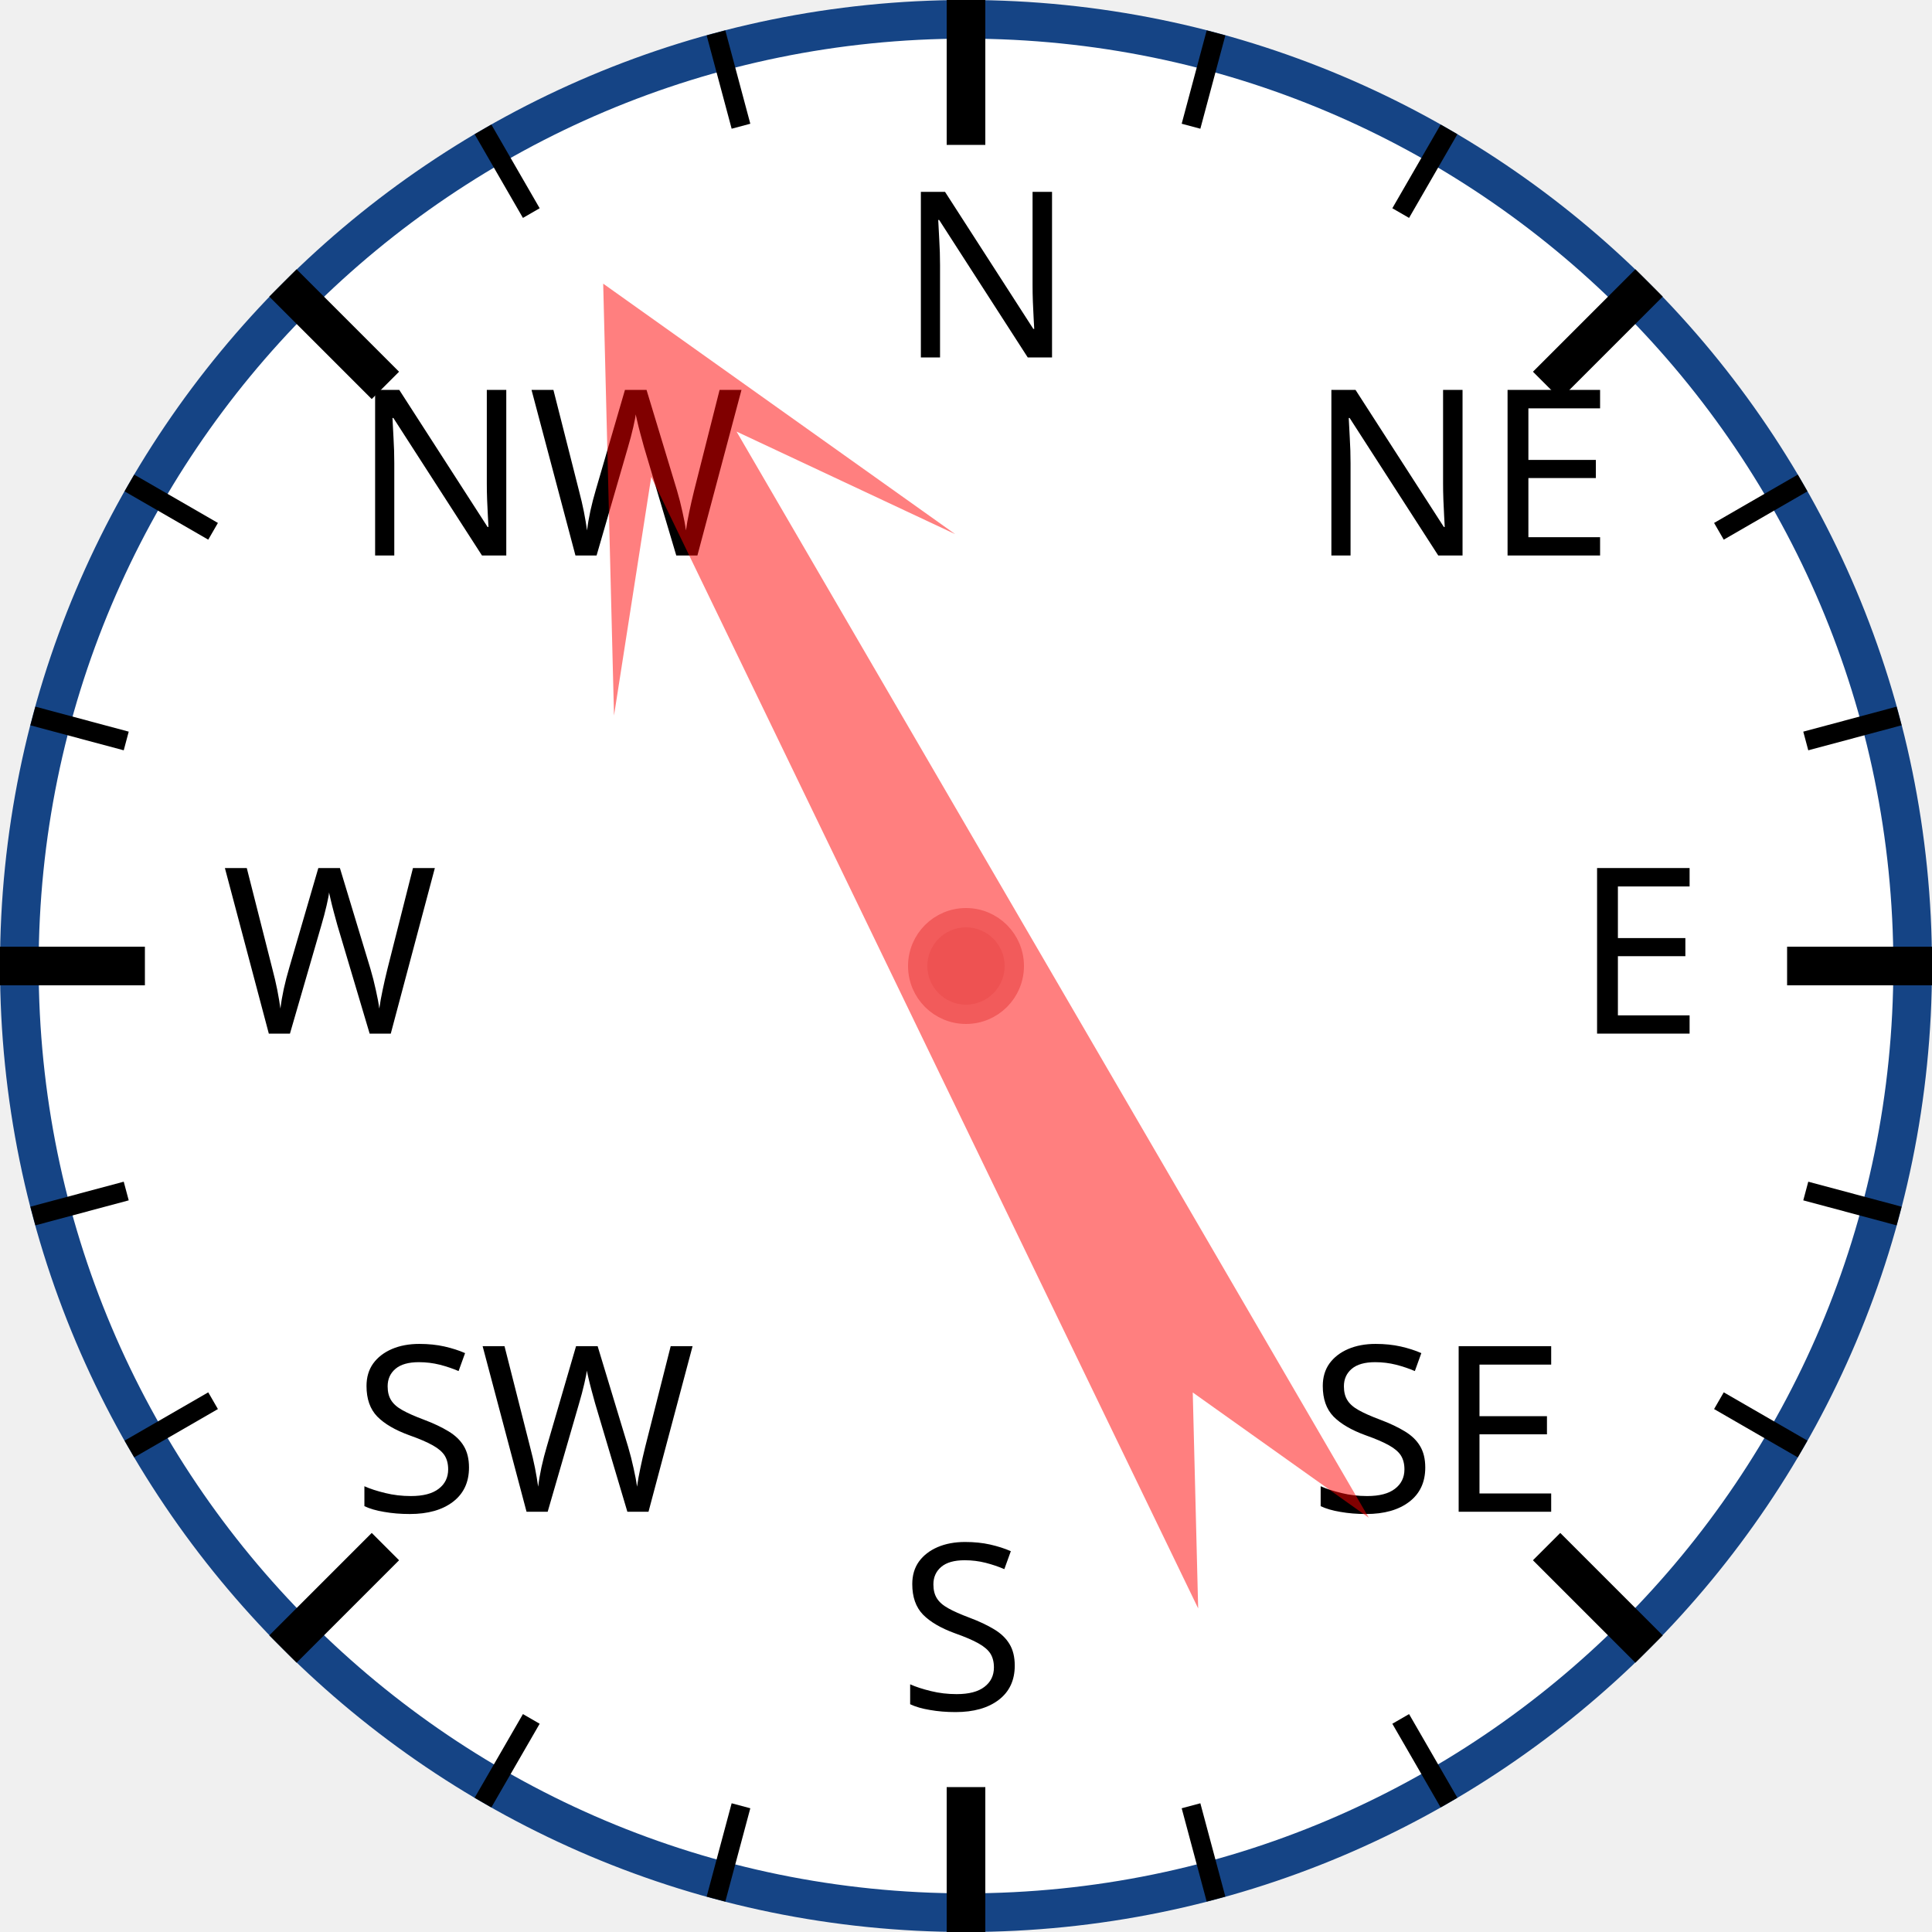
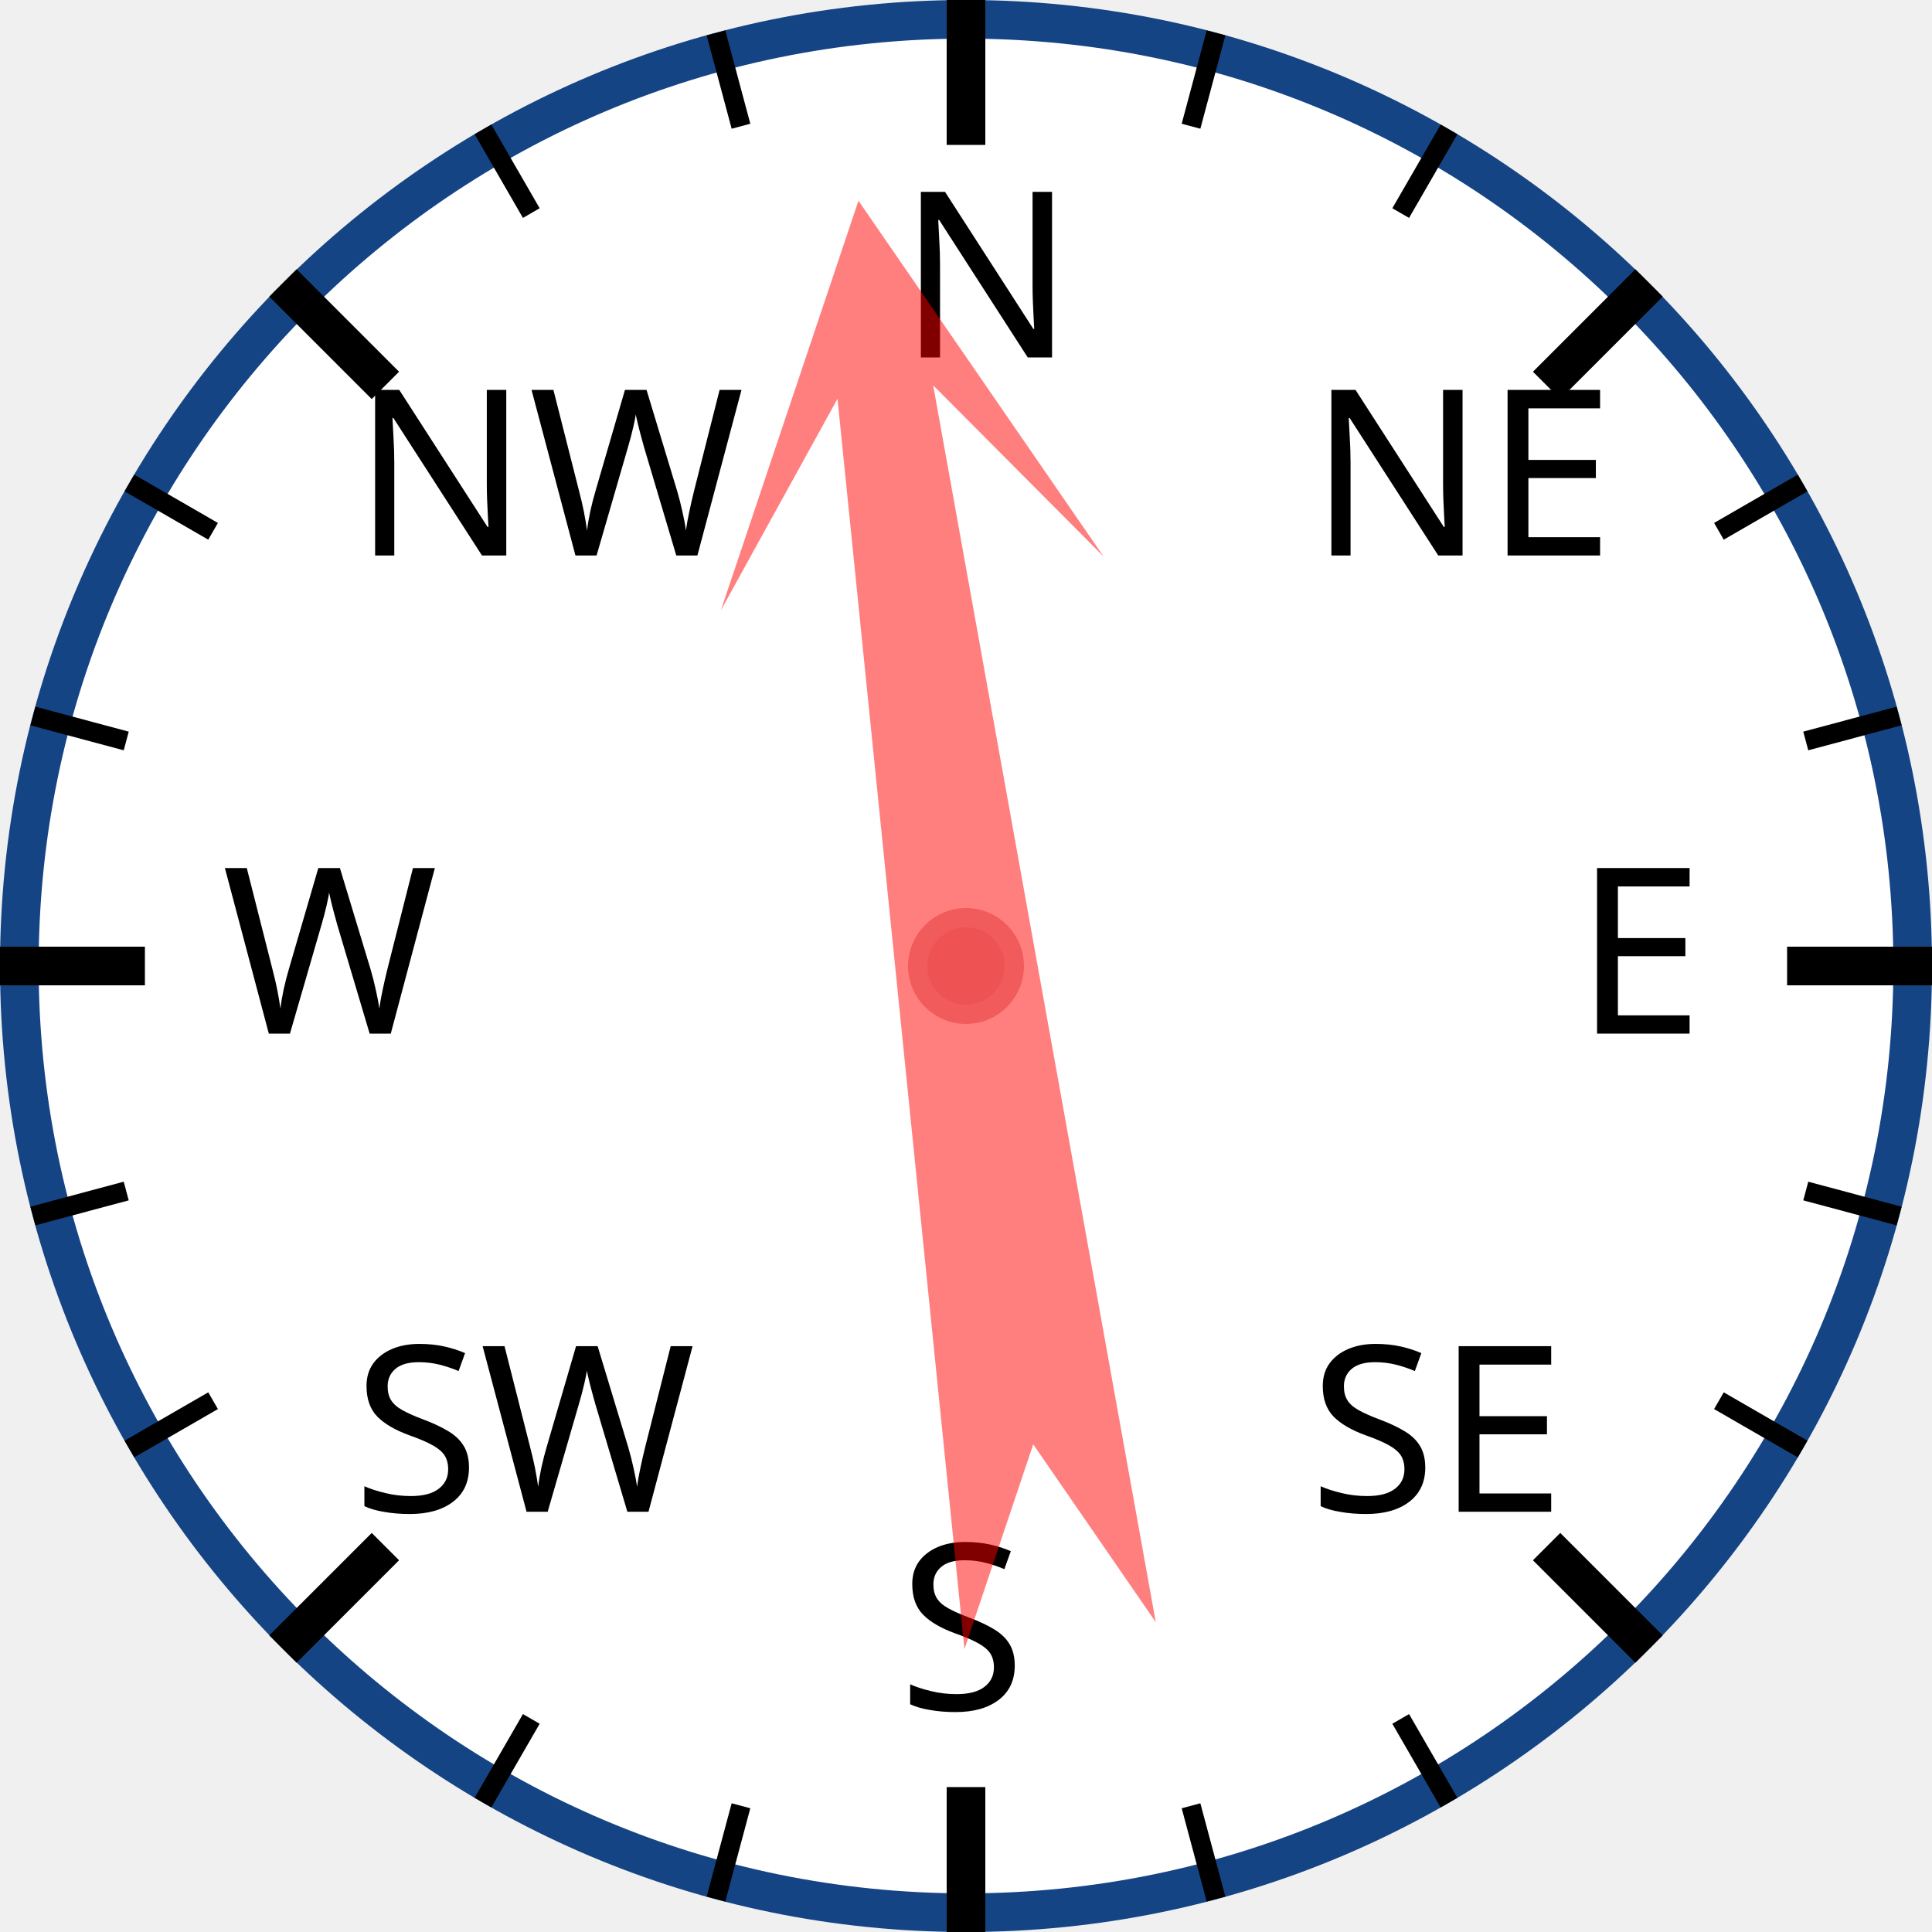
<svg xmlns="http://www.w3.org/2000/svg" width="120px" height="120px" viewBox="0 0 200 200">
  <circle cx="100" cy="100" r="98" style="fill: white; stroke: #154485; stroke-width: 4;" />
  <text x="93.0" y="37.0" style="font-family: sans-serif; font-size: 18pt;">N</text>
  <line x1="100.0" y1="0.0" x2="100.0" y2="15.0" style="stroke: black; stroke-width: 4;" />
  <line x1="74.118" y1="3.407" x2="76.706" y2="13.067" style="stroke: black; stroke-width: 2;" />
  <line x1="50" y1="13.397" x2="55" y2="22.058" style="stroke: black; stroke-width: 2;" />
  <text x="36.503" y="57.503" style="font-family: sans-serif; font-size: 18pt;">NW</text>
  <line x1="29.289" y1="29.289" x2="39.896" y2="39.896" style="stroke: black; stroke-width: 4;" />
  <line x1="13.397" y1="50" x2="22.058" y2="55" style="stroke: black; stroke-width: 2;" />
  <line x1="3.407" y1="74.118" x2="13.067" y2="76.706" style="stroke: black; stroke-width: 2;" />
  <text x="23.0" y="107.0" style="font-family: sans-serif; font-size: 18pt;">W</text>
  <line x1="0.0" y1="100.0" x2="15.0" y2="100.0" style="stroke: black; stroke-width: 4;" />
  <line x1="3.407" y1="125.882" x2="13.067" y2="123.294" style="stroke: black; stroke-width: 2;" />
  <line x1="13.397" y1="150" x2="22.058" y2="145" style="stroke: black; stroke-width: 2;" />
  <text x="36.503" y="156.497" style="font-family: sans-serif; font-size: 18pt;">SW</text>
  <line x1="29.289" y1="170.711" x2="39.896" y2="160.104" style="stroke: black; stroke-width: 4;" />
  <line x1="50" y1="186.603" x2="55" y2="177.942" style="stroke: black; stroke-width: 2;" />
  <line x1="74.118" y1="196.593" x2="76.706" y2="186.933" style="stroke: black; stroke-width: 2;" />
  <text x="93" y="177.0" style="font-family: sans-serif; font-size: 18pt;">S</text>
  <line x1="100" y1="200.0" x2="100" y2="185.0" style="stroke: black; stroke-width: 4;" />
  <line x1="125.882" y1="196.593" x2="123.294" y2="186.933" style="stroke: black; stroke-width: 2;" />
  <line x1="150.0" y1="186.603" x2="145.0" y2="177.942" style="stroke: black; stroke-width: 2;" />
  <text x="135.497" y="156.497" style="font-family: sans-serif; font-size: 18pt;">SE</text>
  <line x1="170.711" y1="170.711" x2="160.104" y2="160.104" style="stroke: black; stroke-width: 4;" />
  <line x1="186.603" y1="150" x2="177.942" y2="145" style="stroke: black; stroke-width: 2;" />
  <line x1="196.593" y1="125.882" x2="186.933" y2="123.294" style="stroke: black; stroke-width: 2;" />
  <text x="163.0" y="107" style="font-family: sans-serif; font-size: 18pt;">E</text>
  <line x1="200.0" y1="100" x2="185.0" y2="100" style="stroke: black; stroke-width: 4;" />
  <line x1="196.593" y1="74.118" x2="186.933" y2="76.706" style="stroke: black; stroke-width: 2;" />
  <line x1="186.603" y1="50" x2="177.942" y2="55" style="stroke: black; stroke-width: 2;" />
  <text x="135.497" y="57.503" style="font-family: sans-serif; font-size: 18pt;">NE</text>
  <line x1="170.711" y1="29.289" x2="160.104" y2="39.896" style="stroke: black; stroke-width: 4;" />
  <line x1="150" y1="13.397" x2="145" y2="22.058" style="stroke: black; stroke-width: 2;" />
  <line x1="125.882" y1="3.407" x2="123.294" y2="13.067" style="stroke: black; stroke-width: 2;" />
-   <polygon points="100 20 120 60 105 40 110 170 100 150 90 170 95 40 80 60" style="fill: red; fill-opacity: 0.5;" transform="rotate(332,100,100)" />
+   <polygon points="100 20 120 60 105 40 110 170 100 150 90 170 95 40 80 60" style="fill: red; fill-opacity: 0.5;" transform="rotate(352,100,100)" />
  <circle cx="100" cy="100" r="5" style="fill: #EE5252; stroke: #F25B5B; stroke-width: 2;" />
</svg>
